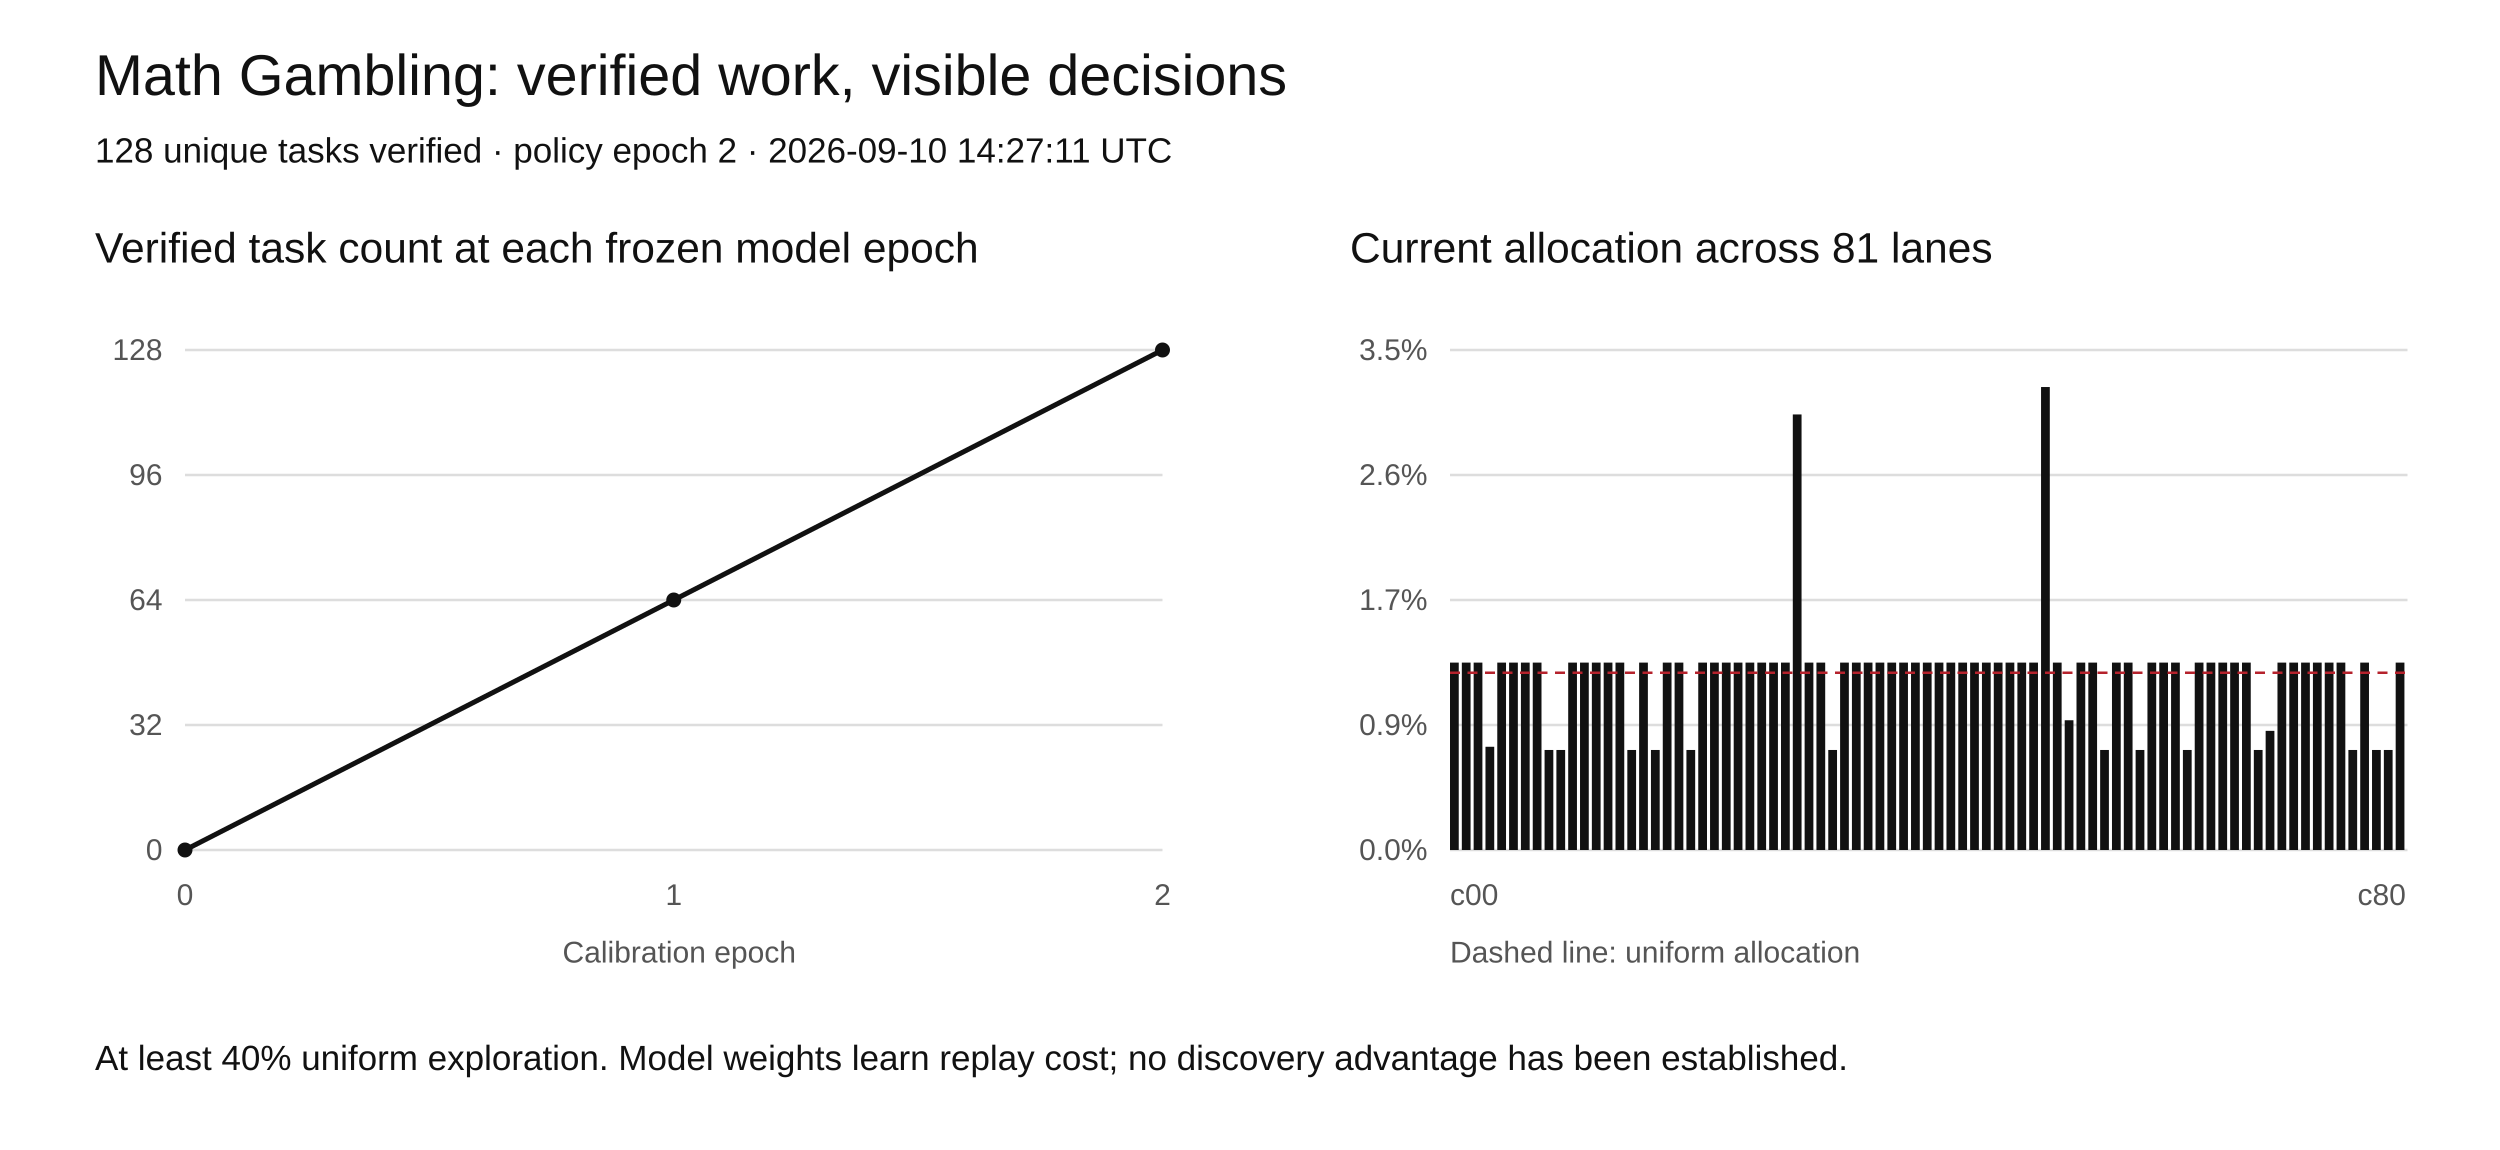
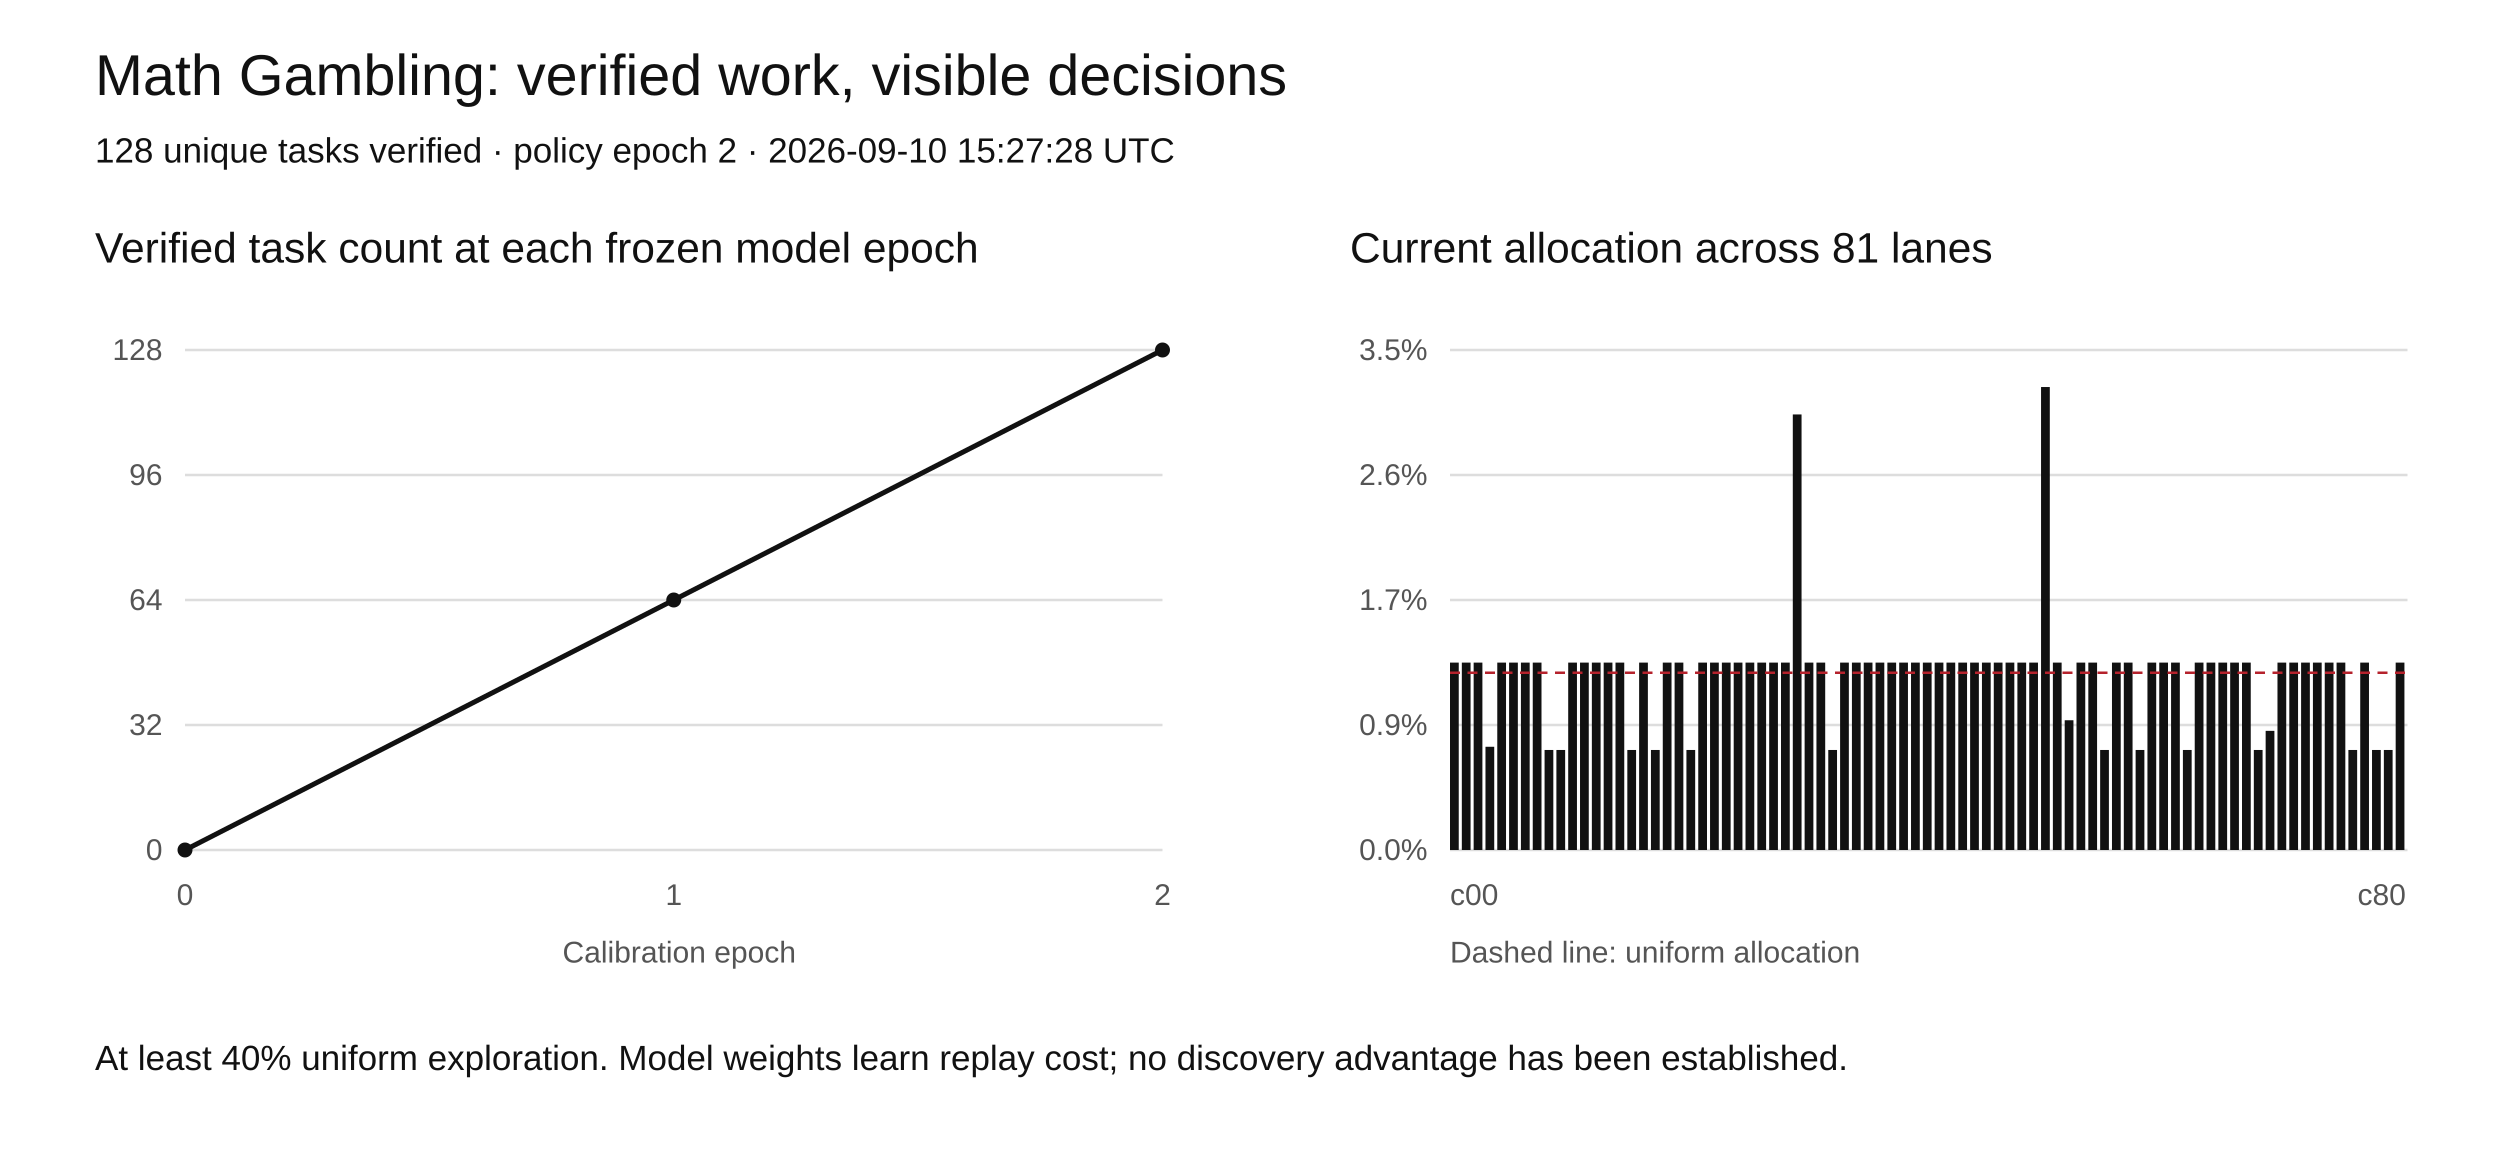
<svg xmlns="http://www.w3.org/2000/svg" width="1000" height="460" viewBox="0 0 1000 460" role="img" aria-labelledby="title desc">
  <rect width="1000" height="460" fill="white" />
  <style>text{font-family:Arial,sans-serif;fill:#111}.tick{font-size:12px;fill:#555}.grid{stroke:#ddd;stroke-width:1}</style>
  <text x="38" y="38" font-size="23">Math Gambling: verified work, visible decisions</text>
-   <text x="38" y="65" font-size="14">128 unique tasks verified · policy epoch 2 · 2026-09-10 14:27:11 UTC</text>
+   <text x="38" y="65" font-size="14">128 unique tasks verified · policy epoch 2 · 2026-09-10 15:27:28 UTC</text>
  <text x="38" y="105" font-size="17">Verified task count at each frozen model epoch</text>
  <text x="540" y="105" font-size="17">Current allocation across 81 lanes</text>
  <line class="grid" x1="74" y1="340" x2="465" y2="340" />
  <text class="tick" x="65" y="344" text-anchor="end">0</text>
  <line class="grid" x1="580" y1="340" x2="963" y2="340" />
  <text class="tick" x="571" y="344" text-anchor="end">0.0%</text>
  <line class="grid" x1="74" y1="290" x2="465" y2="290" />
  <text class="tick" x="65" y="294" text-anchor="end">32</text>
  <line class="grid" x1="580" y1="290" x2="963" y2="290" />
  <text class="tick" x="571" y="294" text-anchor="end">0.9%</text>
  <line class="grid" x1="74" y1="240" x2="465" y2="240" />
  <text class="tick" x="65" y="244" text-anchor="end">64</text>
  <line class="grid" x1="580" y1="240" x2="963" y2="240" />
  <text class="tick" x="571" y="244" text-anchor="end">1.7%</text>
  <line class="grid" x1="74" y1="190" x2="465" y2="190" />
  <text class="tick" x="65" y="194" text-anchor="end">96</text>
  <line class="grid" x1="580" y1="190" x2="963" y2="190" />
  <text class="tick" x="571" y="194" text-anchor="end">2.6%</text>
  <line class="grid" x1="74" y1="140" x2="465" y2="140" />
  <text class="tick" x="65" y="144" text-anchor="end">128</text>
  <line class="grid" x1="580" y1="140" x2="963" y2="140" />
  <text class="tick" x="571" y="144" text-anchor="end">3.5%</text>
  <polyline fill="none" stroke="#111" stroke-width="2" points="74.00,340.00 269.50,240.00 465.00,140.00" />
  <circle cx="74.00" cy="340.00" r="3" fill="#111" />
  <circle cx="269.50" cy="240.00" r="3" fill="#111" />
  <circle cx="465.00" cy="140.00" r="3" fill="#111" />
  <text class="tick" x="74.00" y="362" text-anchor="middle">0</text>
  <text class="tick" x="269.50" y="362" text-anchor="middle">1</text>
  <text class="tick" x="465.00" y="362" text-anchor="middle">2</text>
  <rect x="580.00" y="265.04" width="3.5" height="74.96" fill="#111" />
  <rect x="584.73" y="265.04" width="3.5" height="74.96" fill="#111" />
  <rect x="589.46" y="265.04" width="3.5" height="74.96" fill="#111" />
  <rect x="594.19" y="298.71" width="3.5" height="41.29" fill="#111" />
  <rect x="598.91" y="265.04" width="3.5" height="74.96" fill="#111" />
  <rect x="603.64" y="265.04" width="3.5" height="74.96" fill="#111" />
  <rect x="608.37" y="265.04" width="3.5" height="74.96" fill="#111" />
  <rect x="613.10" y="265.04" width="3.5" height="74.96" fill="#111" />
  <rect x="617.83" y="299.99" width="3.5" height="40.01" fill="#111" />
  <rect x="622.56" y="299.99" width="3.5" height="40.01" fill="#111" />
  <rect x="627.28" y="265.04" width="3.5" height="74.96" fill="#111" />
  <rect x="632.01" y="265.04" width="3.5" height="74.96" fill="#111" />
  <rect x="636.74" y="265.04" width="3.5" height="74.96" fill="#111" />
  <rect x="641.47" y="265.04" width="3.5" height="74.96" fill="#111" />
  <rect x="646.20" y="265.04" width="3.5" height="74.96" fill="#111" />
  <rect x="650.93" y="299.99" width="3.5" height="40.01" fill="#111" />
  <rect x="655.65" y="265.04" width="3.5" height="74.96" fill="#111" />
  <rect x="660.38" y="299.99" width="3.5" height="40.01" fill="#111" />
  <rect x="665.11" y="265.04" width="3.5" height="74.96" fill="#111" />
  <rect x="669.84" y="265.04" width="3.5" height="74.96" fill="#111" />
  <rect x="674.57" y="299.99" width="3.5" height="40.01" fill="#111" />
  <rect x="679.30" y="265.04" width="3.5" height="74.96" fill="#111" />
  <rect x="684.02" y="265.04" width="3.5" height="74.96" fill="#111" />
  <rect x="688.75" y="265.04" width="3.5" height="74.96" fill="#111" />
  <rect x="693.48" y="265.04" width="3.5" height="74.96" fill="#111" />
  <rect x="698.21" y="265.04" width="3.5" height="74.96" fill="#111" />
  <rect x="702.94" y="265.04" width="3.5" height="74.96" fill="#111" />
  <rect x="707.67" y="265.04" width="3.5" height="74.96" fill="#111" />
  <rect x="712.40" y="265.04" width="3.5" height="74.96" fill="#111" />
  <rect x="717.12" y="165.78" width="3.5" height="174.22" fill="#111" />
  <rect x="721.85" y="265.04" width="3.5" height="74.96" fill="#111" />
  <rect x="726.58" y="265.04" width="3.5" height="74.96" fill="#111" />
  <rect x="731.31" y="299.99" width="3.5" height="40.01" fill="#111" />
  <rect x="736.04" y="265.04" width="3.5" height="74.96" fill="#111" />
  <rect x="740.77" y="265.04" width="3.5" height="74.96" fill="#111" />
  <rect x="745.49" y="265.04" width="3.5" height="74.96" fill="#111" />
  <rect x="750.22" y="265.04" width="3.5" height="74.96" fill="#111" />
  <rect x="754.95" y="265.04" width="3.5" height="74.96" fill="#111" />
  <rect x="759.68" y="265.04" width="3.5" height="74.96" fill="#111" />
  <rect x="764.41" y="265.04" width="3.5" height="74.96" fill="#111" />
  <rect x="769.14" y="265.04" width="3.5" height="74.96" fill="#111" />
  <rect x="773.86" y="265.04" width="3.5" height="74.96" fill="#111" />
  <rect x="778.59" y="265.04" width="3.5" height="74.96" fill="#111" />
  <rect x="783.32" y="265.04" width="3.5" height="74.96" fill="#111" />
  <rect x="788.05" y="265.04" width="3.5" height="74.96" fill="#111" />
  <rect x="792.78" y="265.04" width="3.5" height="74.96" fill="#111" />
  <rect x="797.51" y="265.04" width="3.5" height="74.96" fill="#111" />
  <rect x="802.23" y="265.04" width="3.5" height="74.96" fill="#111" />
  <rect x="806.96" y="265.04" width="3.5" height="74.96" fill="#111" />
  <rect x="811.69" y="265.04" width="3.5" height="74.96" fill="#111" />
  <rect x="816.42" y="154.81" width="3.5" height="185.19" fill="#111" />
  <rect x="821.15" y="265.04" width="3.5" height="74.96" fill="#111" />
  <rect x="825.88" y="288.10" width="3.5" height="51.90" fill="#111" />
  <rect x="830.60" y="265.04" width="3.5" height="74.96" fill="#111" />
  <rect x="835.33" y="265.04" width="3.5" height="74.96" fill="#111" />
  <rect x="840.06" y="299.99" width="3.5" height="40.01" fill="#111" />
  <rect x="844.79" y="265.04" width="3.5" height="74.96" fill="#111" />
  <rect x="849.52" y="265.04" width="3.5" height="74.96" fill="#111" />
  <rect x="854.25" y="299.99" width="3.5" height="40.01" fill="#111" />
  <rect x="858.98" y="265.04" width="3.5" height="74.96" fill="#111" />
  <rect x="863.70" y="265.04" width="3.5" height="74.96" fill="#111" />
  <rect x="868.43" y="265.04" width="3.5" height="74.96" fill="#111" />
  <rect x="873.16" y="299.99" width="3.5" height="40.01" fill="#111" />
  <rect x="877.89" y="265.04" width="3.5" height="74.96" fill="#111" />
  <rect x="882.62" y="265.04" width="3.5" height="74.96" fill="#111" />
  <rect x="887.35" y="265.04" width="3.5" height="74.96" fill="#111" />
  <rect x="892.07" y="265.04" width="3.5" height="74.96" fill="#111" />
  <rect x="896.80" y="265.04" width="3.5" height="74.96" fill="#111" />
  <rect x="901.53" y="299.99" width="3.5" height="40.01" fill="#111" />
  <rect x="906.26" y="292.34" width="3.5" height="47.66" fill="#111" />
  <rect x="910.99" y="265.04" width="3.5" height="74.96" fill="#111" />
  <rect x="915.72" y="265.04" width="3.5" height="74.96" fill="#111" />
  <rect x="920.44" y="265.04" width="3.5" height="74.96" fill="#111" />
  <rect x="925.17" y="265.04" width="3.5" height="74.96" fill="#111" />
  <rect x="929.90" y="265.04" width="3.5" height="74.96" fill="#111" />
  <rect x="934.63" y="265.04" width="3.5" height="74.96" fill="#111" />
  <rect x="939.36" y="299.99" width="3.5" height="40.01" fill="#111" />
  <rect x="944.09" y="265.04" width="3.5" height="74.96" fill="#111" />
  <rect x="948.81" y="299.99" width="3.5" height="40.01" fill="#111" />
  <rect x="953.54" y="299.99" width="3.5" height="40.01" fill="#111" />
  <rect x="958.27" y="265.04" width="3.5" height="74.96" fill="#111" />
  <line x1="580" x2="963" y1="269.10" y2="269.10" stroke="#b5222c" stroke-dasharray="4 3" />
  <text class="tick" x="580" y="362">c00</text>
  <text class="tick" x="943" y="362">c80</text>
  <text class="tick" x="225" y="385">Calibration epoch</text>
  <text class="tick" x="580" y="385">Dashed line: uniform allocation</text>
  <text x="38" y="428" font-size="14">At least 40% uniform exploration. Model weights learn replay cost; no discovery advantage has been established.</text>
</svg>
